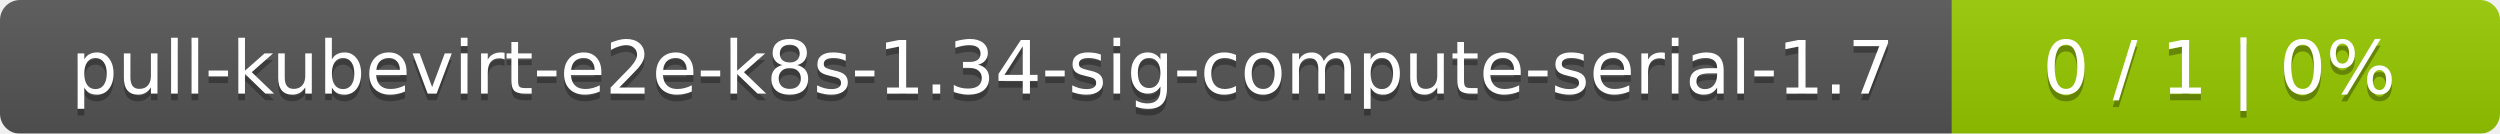
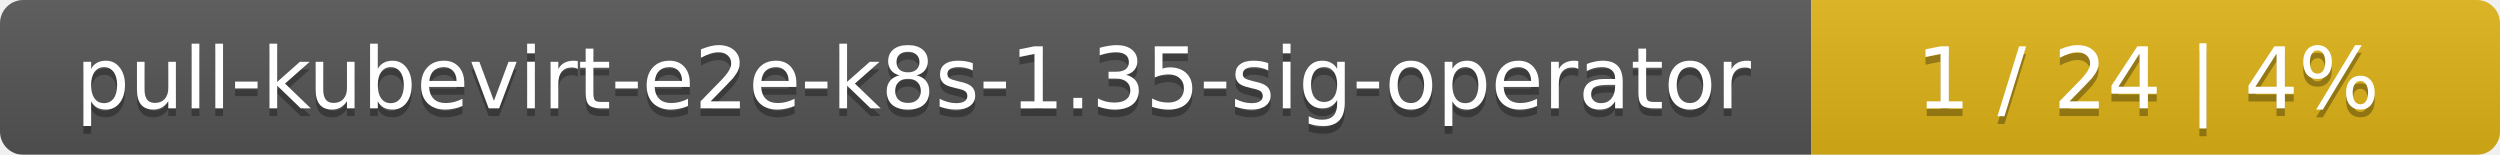
- <svg xmlns="http://www.w3.org/2000/svg" width="374" height="20">
+ <svg xmlns="http://www.w3.org/2000/svg" width="323" height="20">
  <linearGradient id="smooth" x2="0" y2="100%">
    <stop offset="0" stop-color="#bbb" stop-opacity=".1" />
    <stop offset="1" stop-opacity=".1" />
  </linearGradient>
  <mask id="round">
-     <rect width="374" height="20" rx="3" fill="#fff" />
+     <rect width="323" height="20" rx="3" fill="#fff" />
  </mask>
  <g mask="url(#round)">
-     <rect width="292" height="20" fill="#555" />
-     <rect x="292" width="82" height="20" fill="#97ca00" />
-     <rect width="374" height="20" fill="url(#smooth)" />
+     <rect width="234" height="20" fill="#555" />
+     <rect x="234" width="89" height="20" fill="#dfb317" />
+     <rect width="323" height="20" fill="url(#smooth)" />
  </g>
  <g fill="#fff" text-anchor="middle" font-family="DejaVu Sans,Verdana,Geneva,sans-serif" font-size="11">
-     <text x="147" y="15" fill="#010101" fill-opacity=".3">pull-kubevirt-e2e-k8s-1.34-sig-compute-serial-1.7</text>
-     <text x="147" y="14">pull-kubevirt-e2e-k8s-1.34-sig-compute-serial-1.7</text>
-     <text x="332" y="15" fill="#010101" fill-opacity=".3">0 / 1    |    0%</text>
-     <text x="332" y="14">0 / 1    |    0%</text>
+     <text x="118" y="15" fill="#010101" fill-opacity=".3">pull-kubevirt-e2e-k8s-1.35-sig-operator</text>
+     <text x="118" y="14">pull-kubevirt-e2e-k8s-1.35-sig-operator</text>
+     <text x="277.5" y="15" fill="#010101" fill-opacity=".3">1 / 24    |    4%</text>
+     <text x="277.5" y="14">1 / 24    |    4%</text>
  </g>
</svg>
